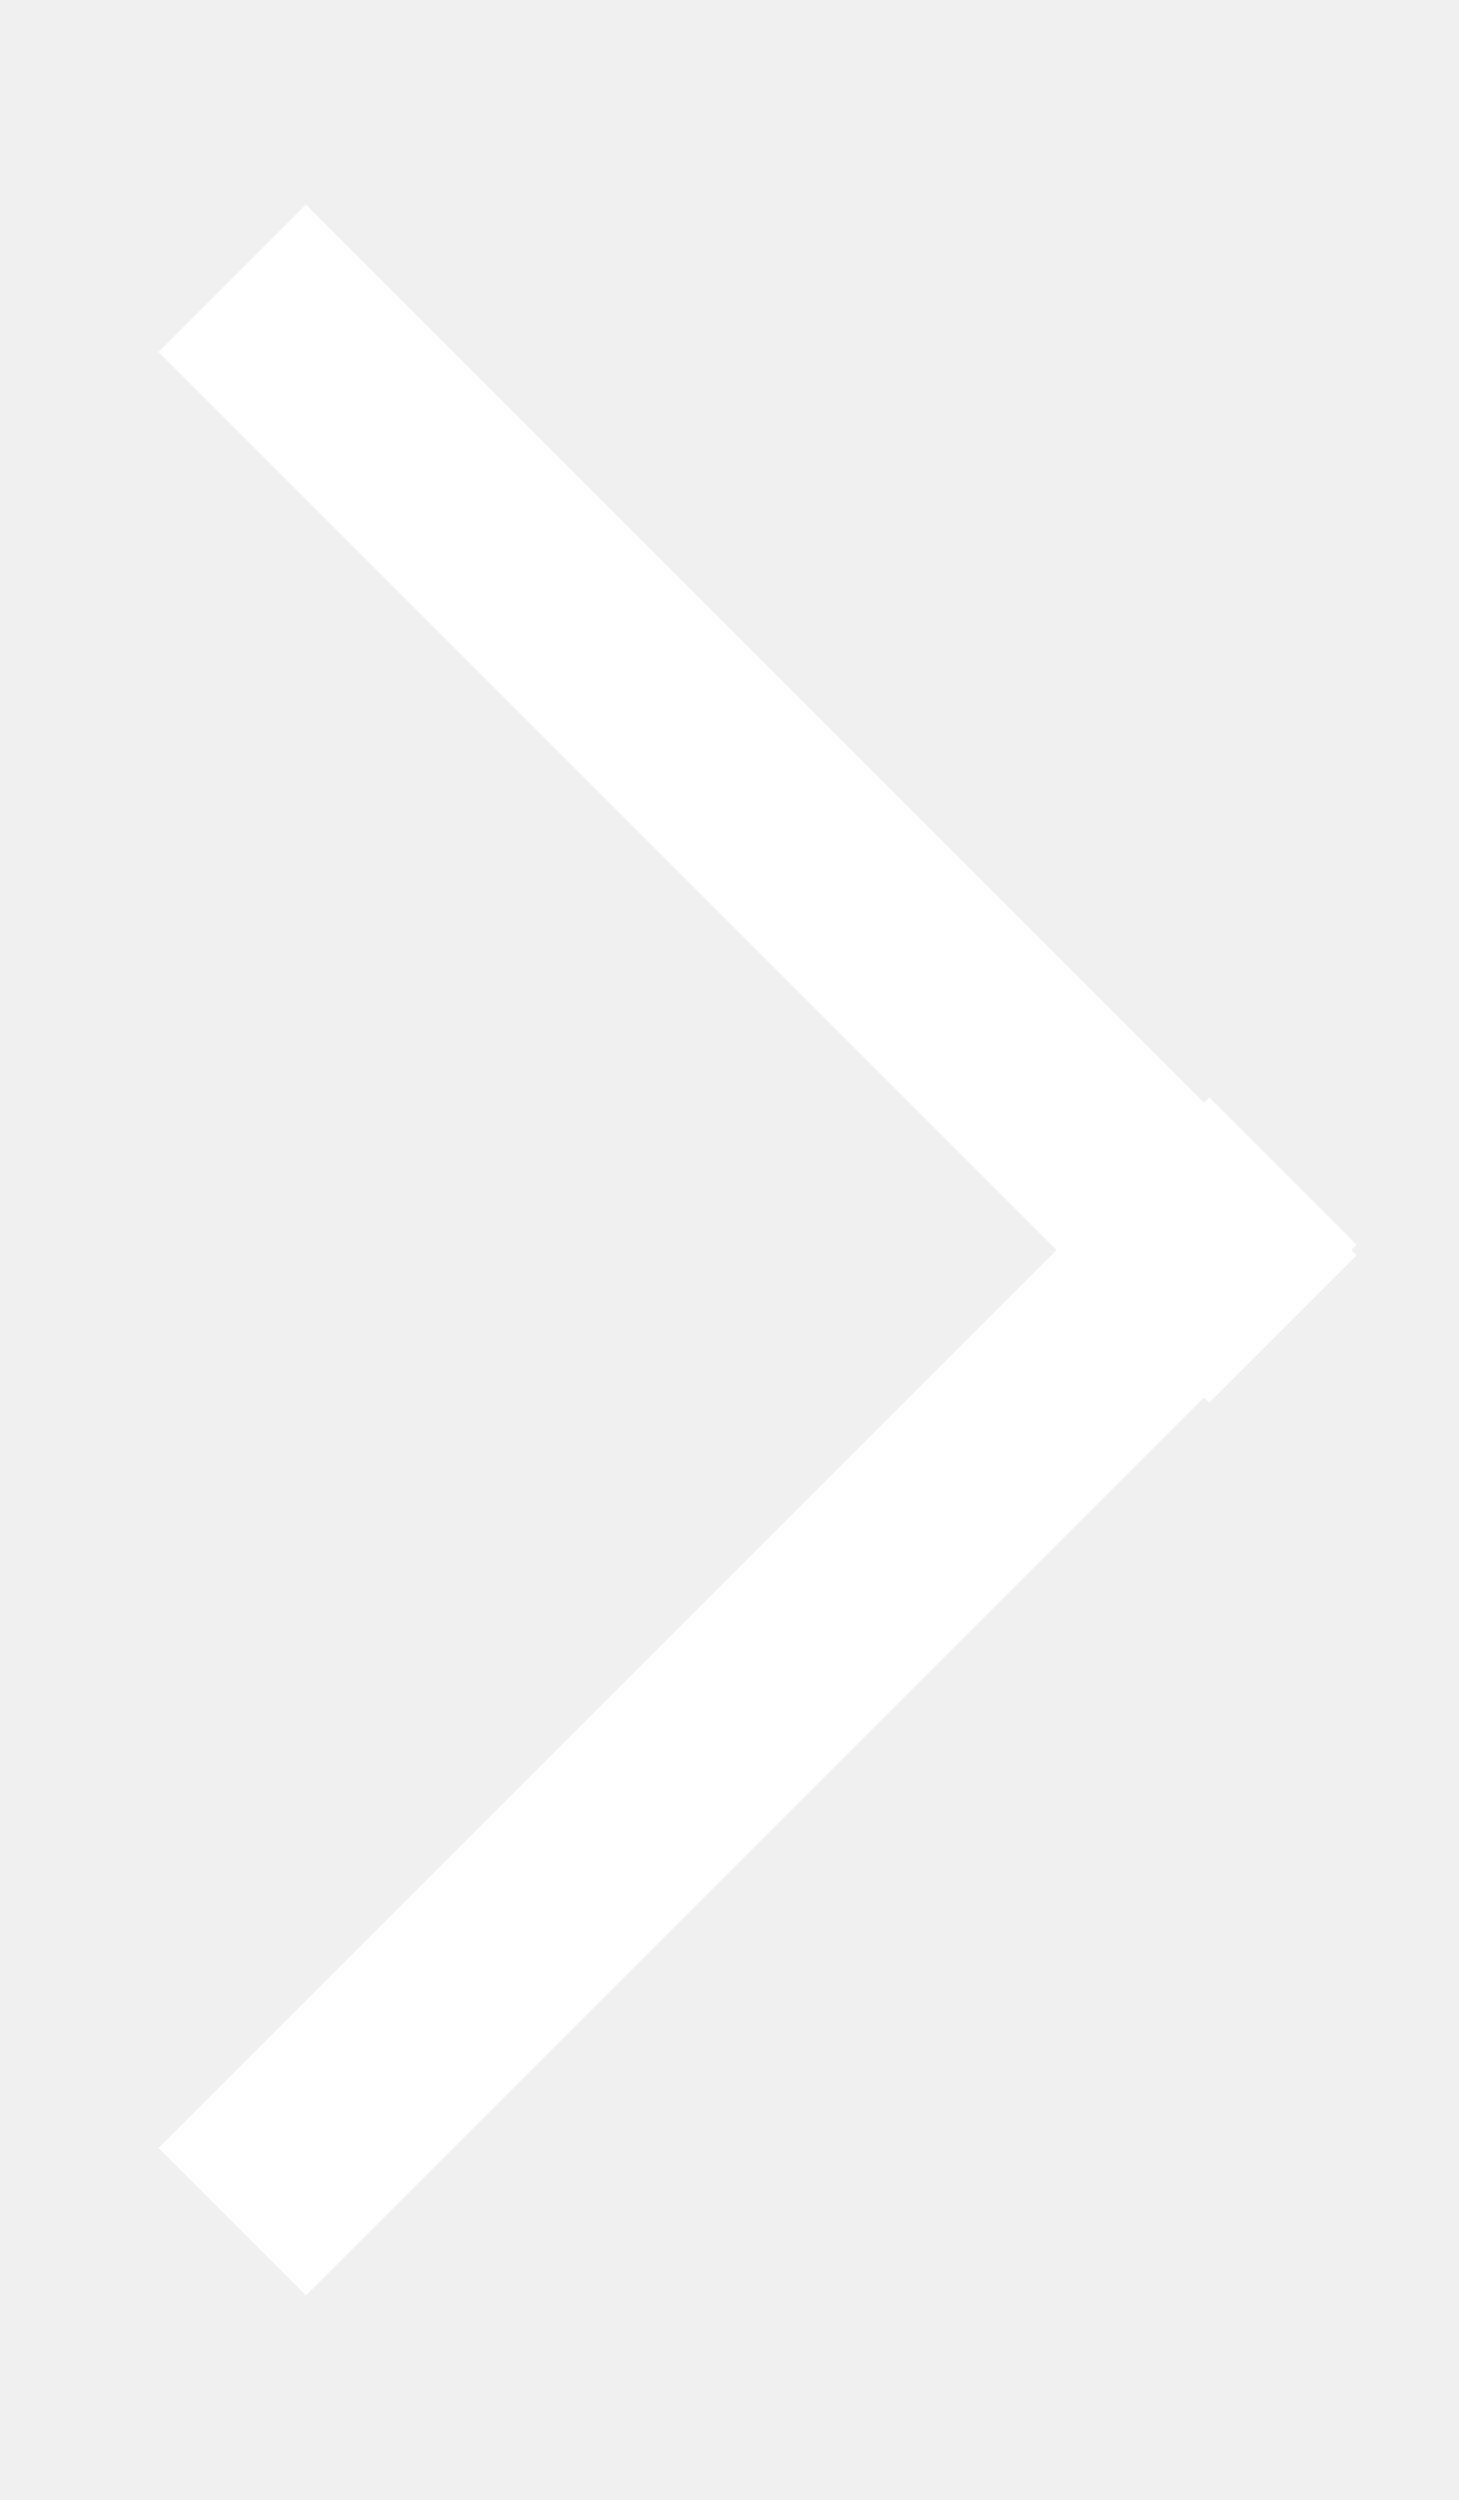
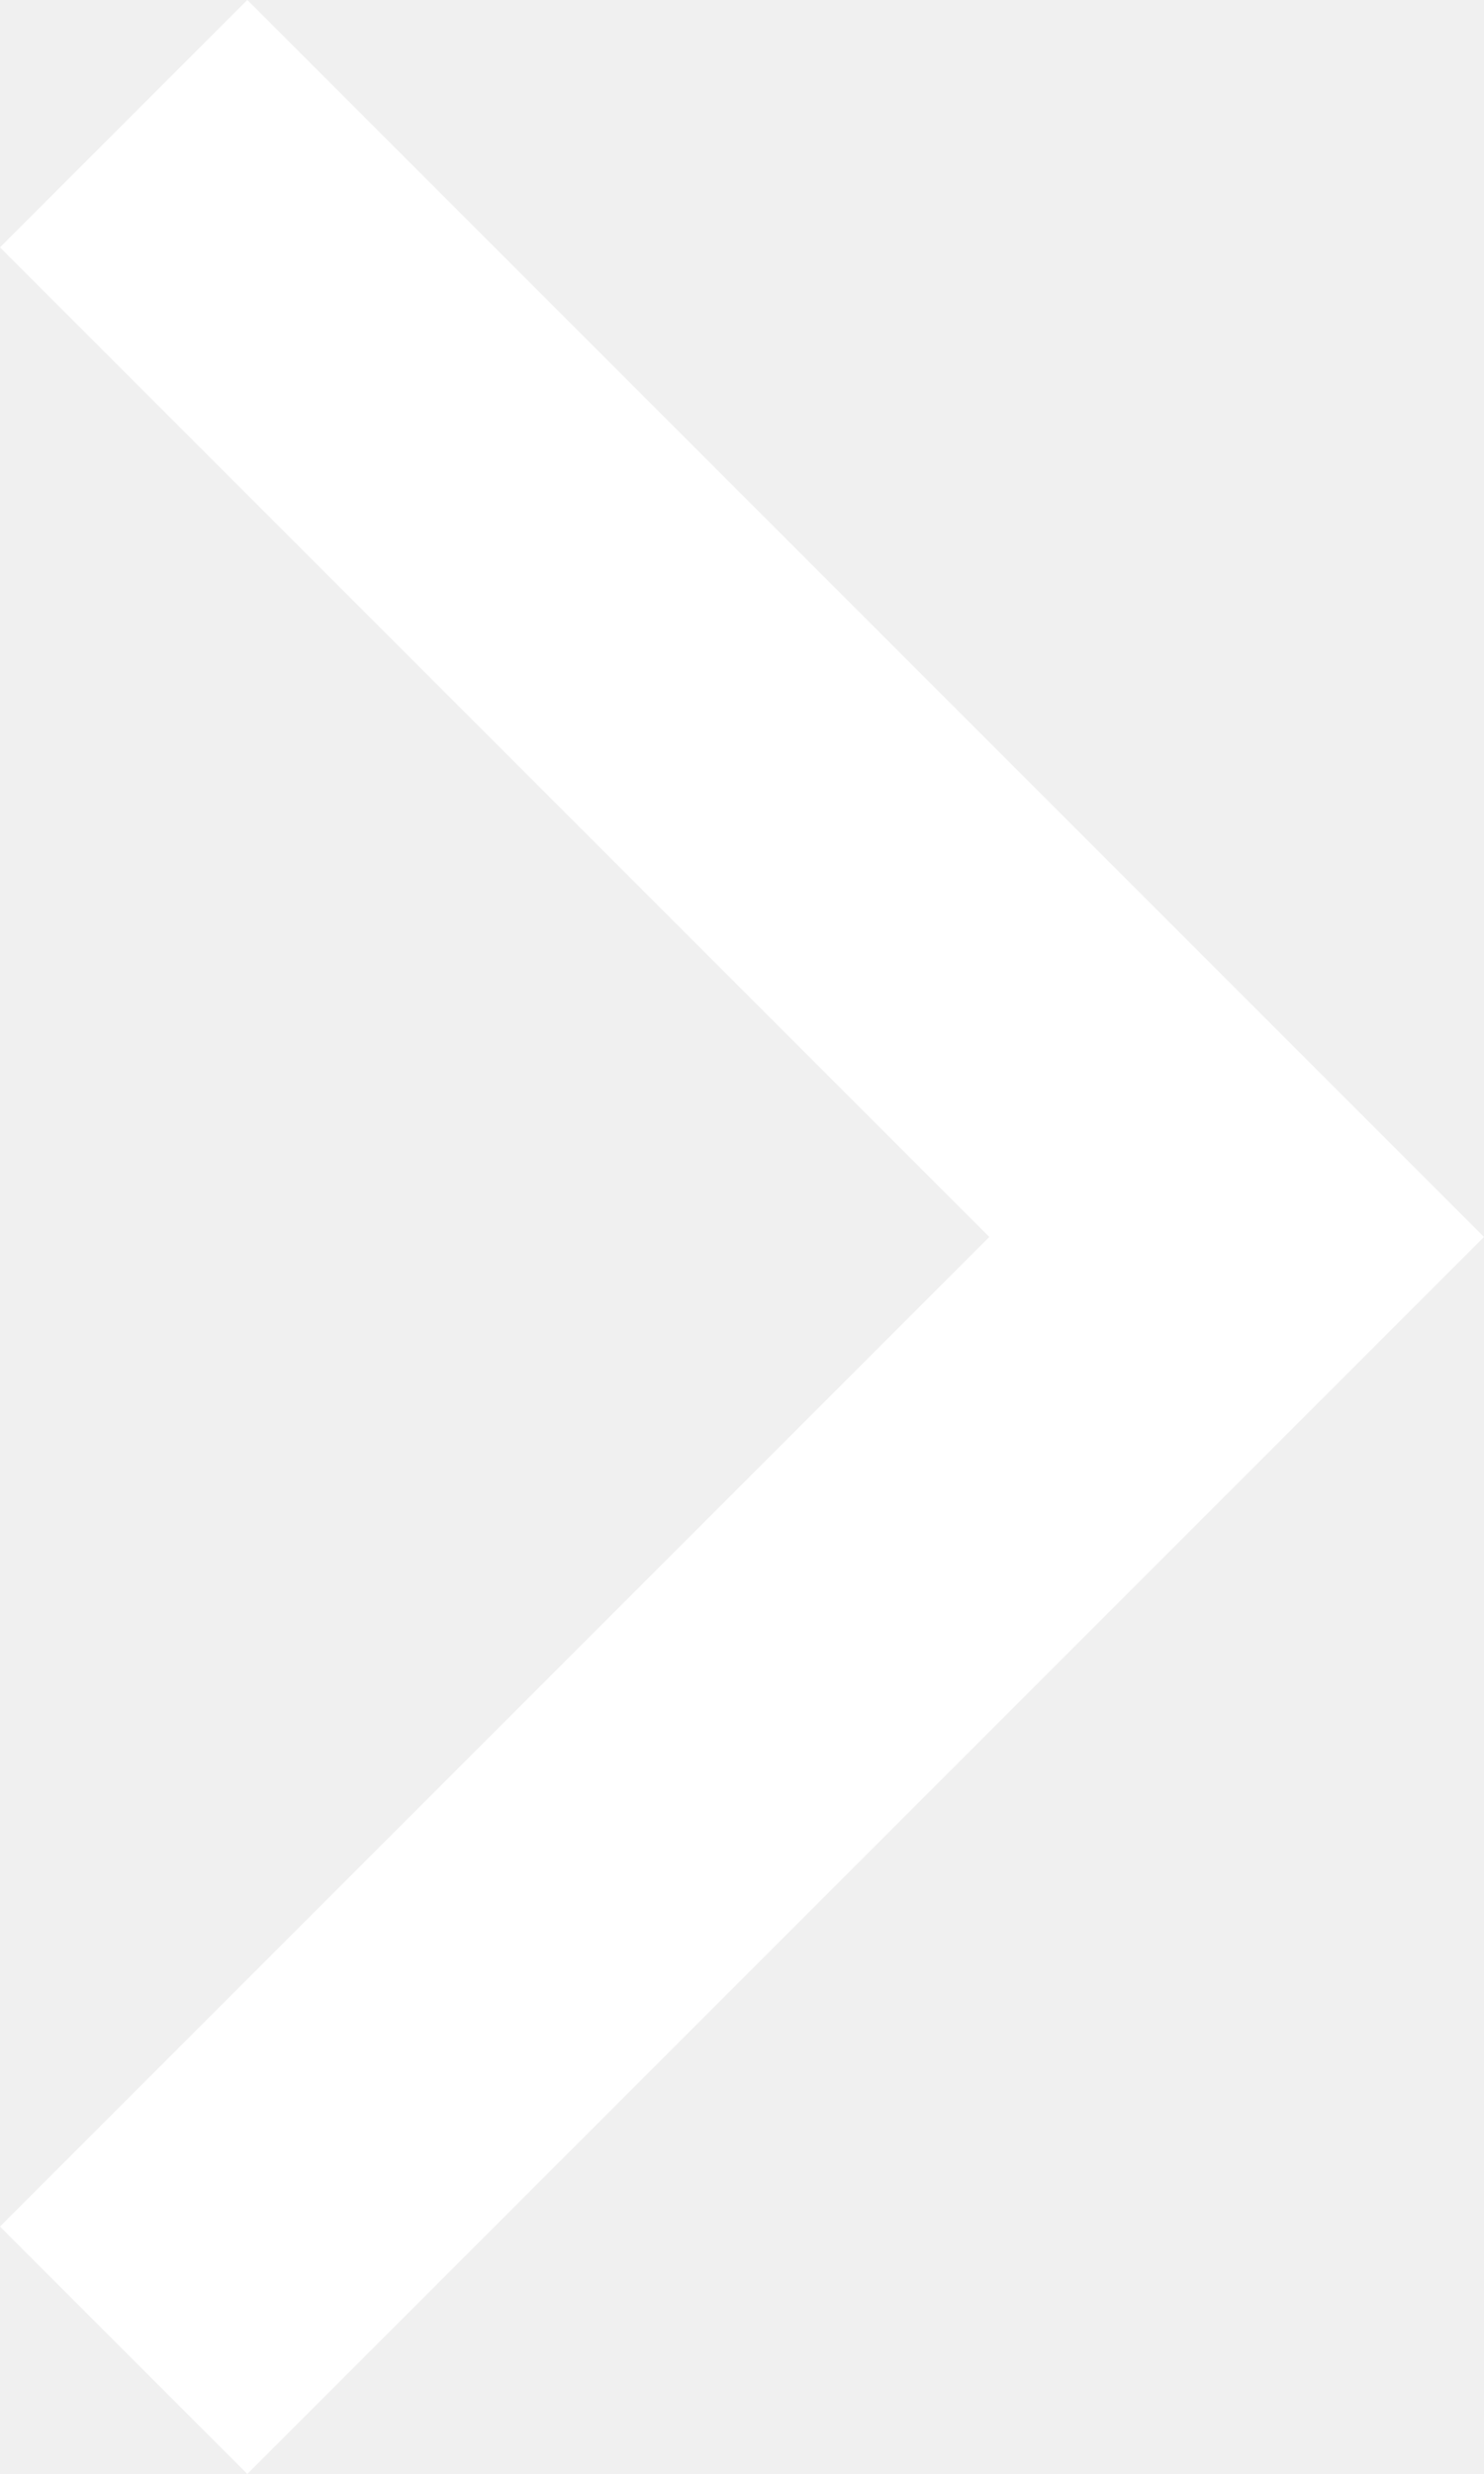
- <svg xmlns="http://www.w3.org/2000/svg" width="7" height="12" viewBox="0 0 7 12" fill="none">
-   <path d="M6.158 6.379L1.115 1.336M1.115 10.664L6.158 5.621L1.115 10.664Z" stroke="white" />
+ <svg xmlns="http://www.w3.org/2000/svg" width="6" height="10" viewBox="0 0 6 10" fill="none">
+   <path d="M1 0L0 1L4 5L0 9L1 10L6 5L1 0Z" fill="white" />
</svg>
